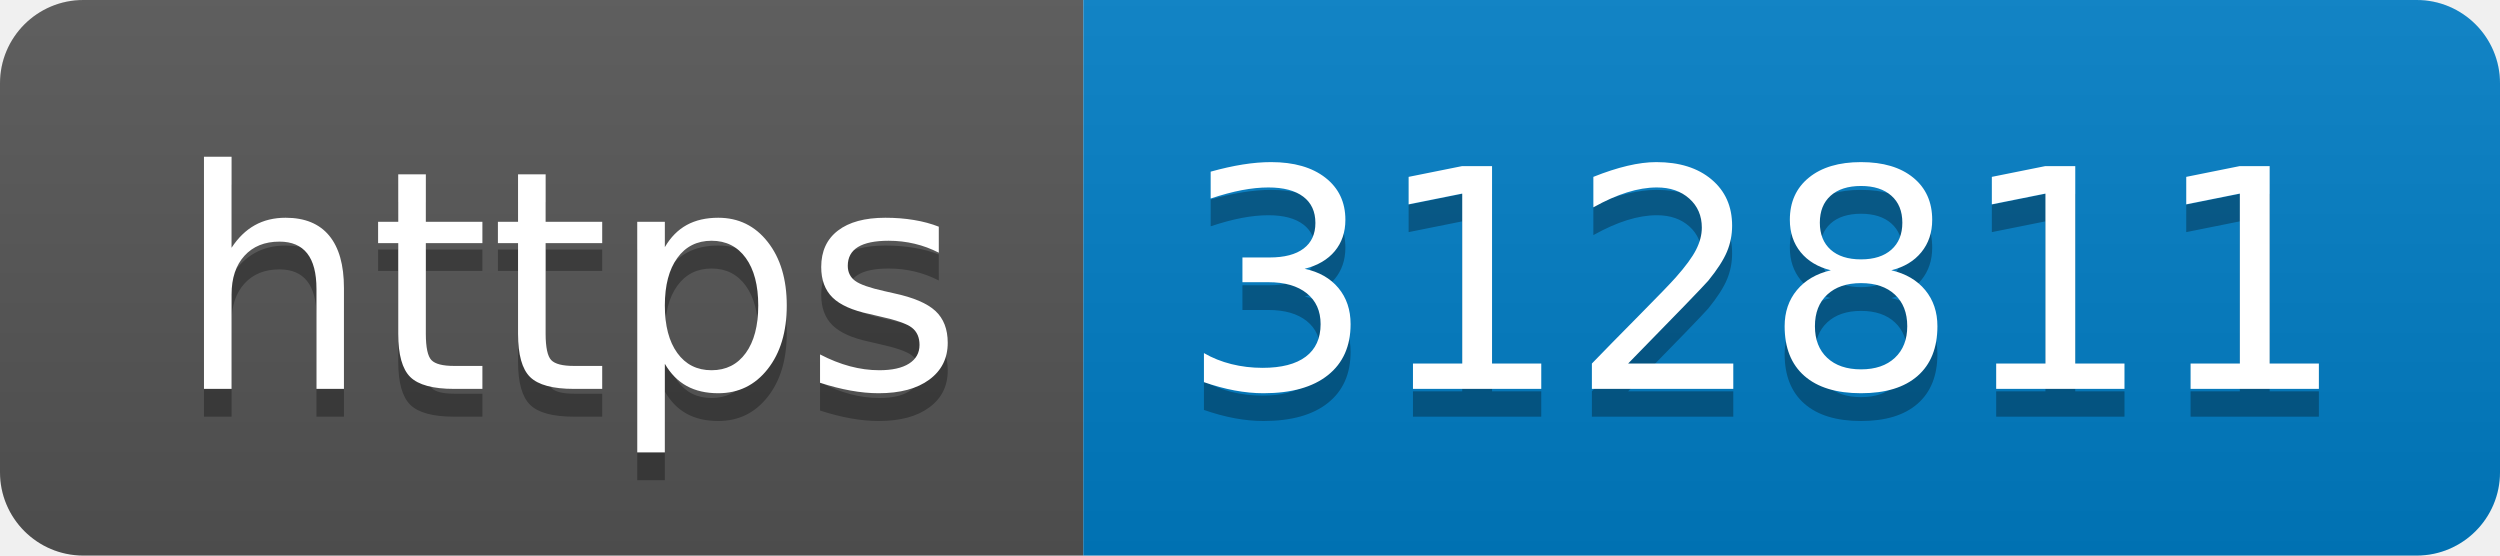
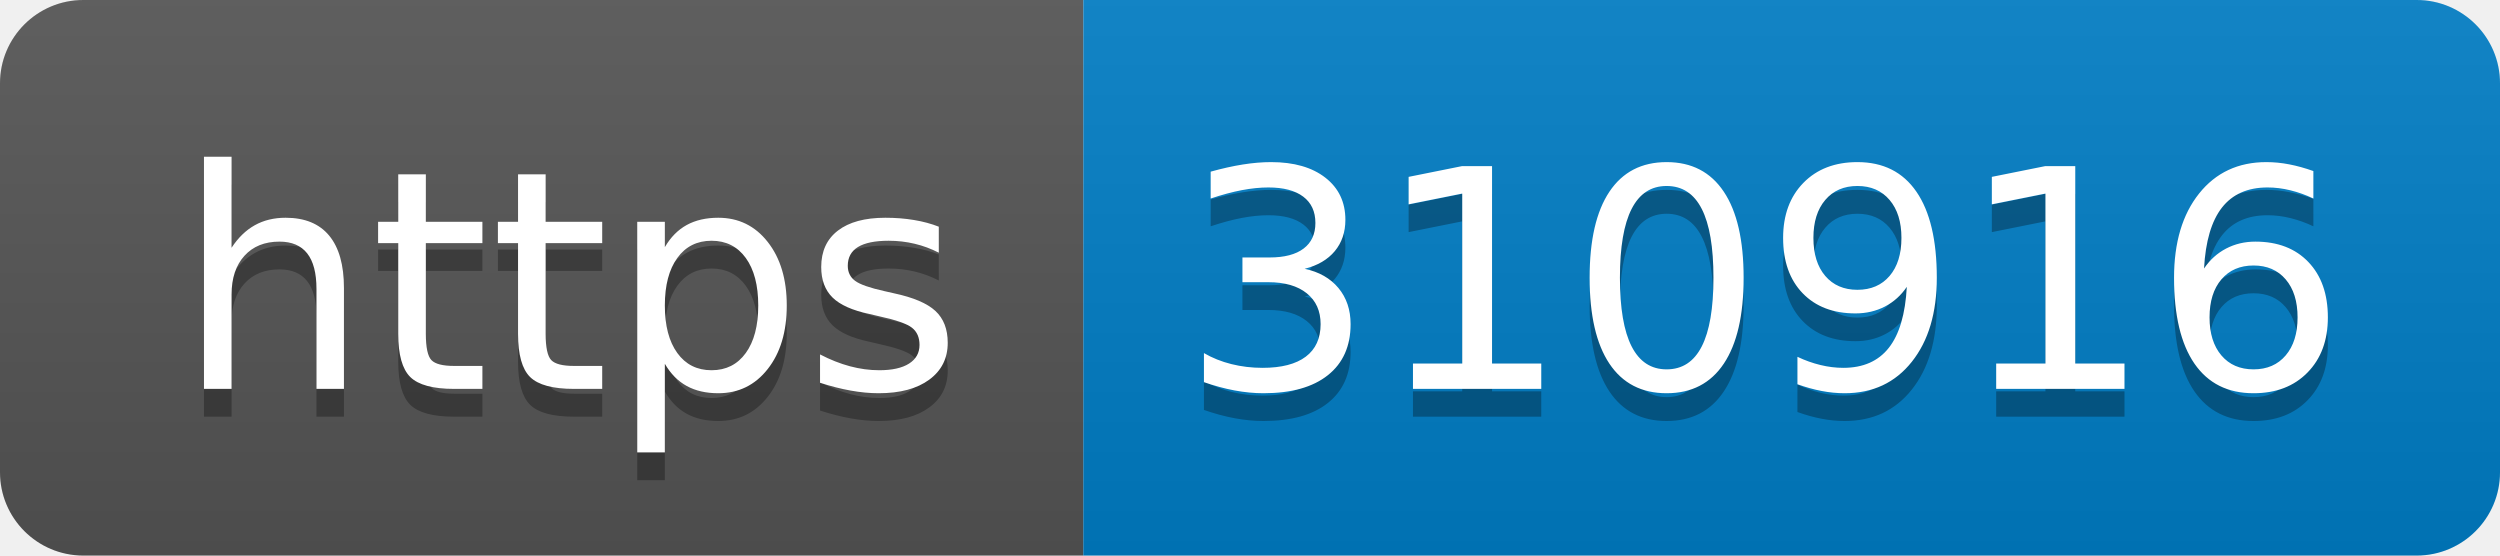
- <svg xmlns="http://www.w3.org/2000/svg" width="90" height="20" role="img" aria-label="https: 312811">
+ <svg xmlns="http://www.w3.org/2000/svg" width="90" height="20" role="img" aria-label="https: 310916">
  <linearGradient id="s" x2="0" y2="100%">
    <stop offset="0" stop-color="#bbb" stop-opacity=".1" />
    <stop offset="1" stop-opacity=".1" />
  </linearGradient>
  <clipPath id="r">
    <rect width="90" height="20" rx="3" fill="#fff" />
  </clipPath>
  <g clip-path="url(#r)">
    <rect width="39" height="20" fill="#555" />
    <rect x="39" width="51" height="20" fill="#007ec6" />
    <rect width="90" height="20" fill="url(#s)" />
  </g>
  <g fill="#fff" text-anchor="middle" font-family="Verdana,Geneva,DejaVu Sans,sans-serif" text-rendering="geometricPrecision" font-size="110">
    <text aria-hidden="true" x="205" y="150" fill="#010101" fill-opacity=".3" transform="scale(.1)" textLength="290">https</text>
    <text x="205" y="140" transform="scale(.1)" fill="#fff" textLength="290">https</text>
-     <text aria-hidden="true" x="635" y="150" fill="#010101" fill-opacity=".3" transform="scale(.1)" textLength="410">312811</text>
-     <text x="635" y="140" transform="scale(.1)" fill="#fff" textLength="410">312811</text>
+     <text aria-hidden="true" x="635" y="150" fill="#010101" fill-opacity=".3" transform="scale(.1)" textLength="410">310916</text>
+     <text x="635" y="140" transform="scale(.1)" fill="#fff" textLength="410">310916</text>
  </g>
</svg>
